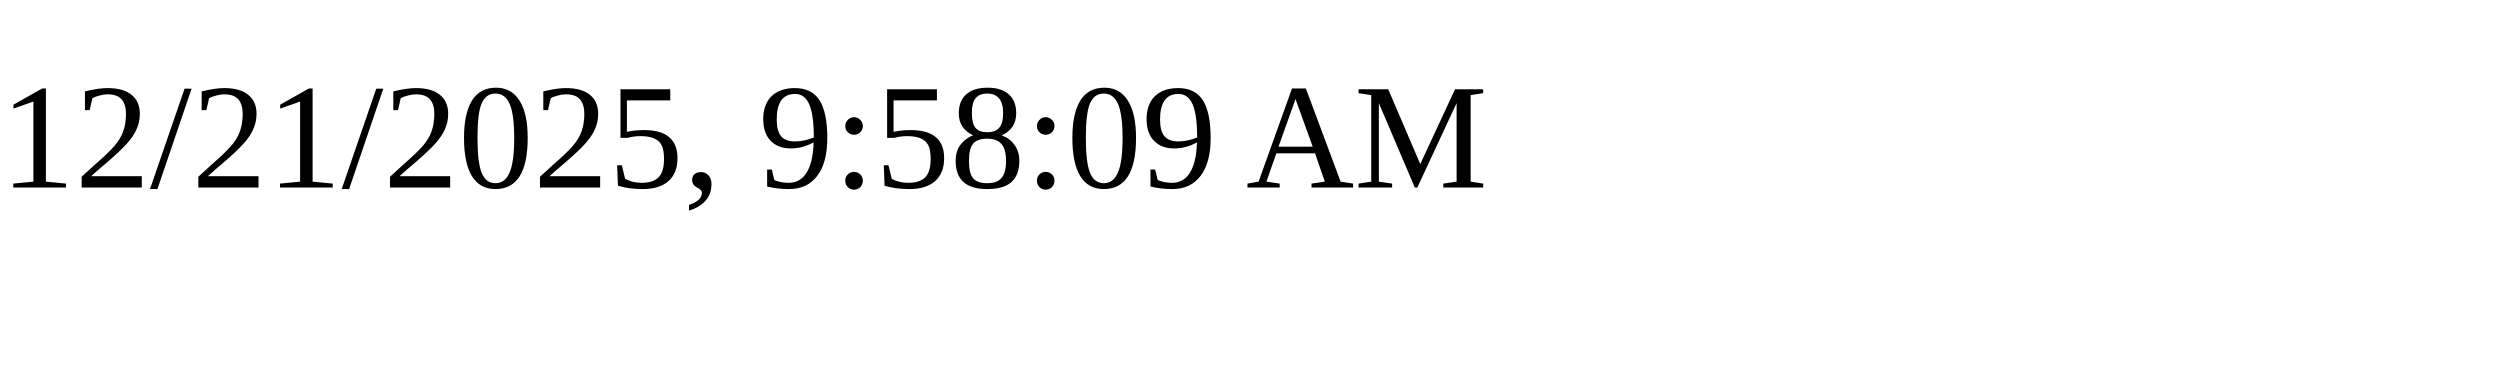
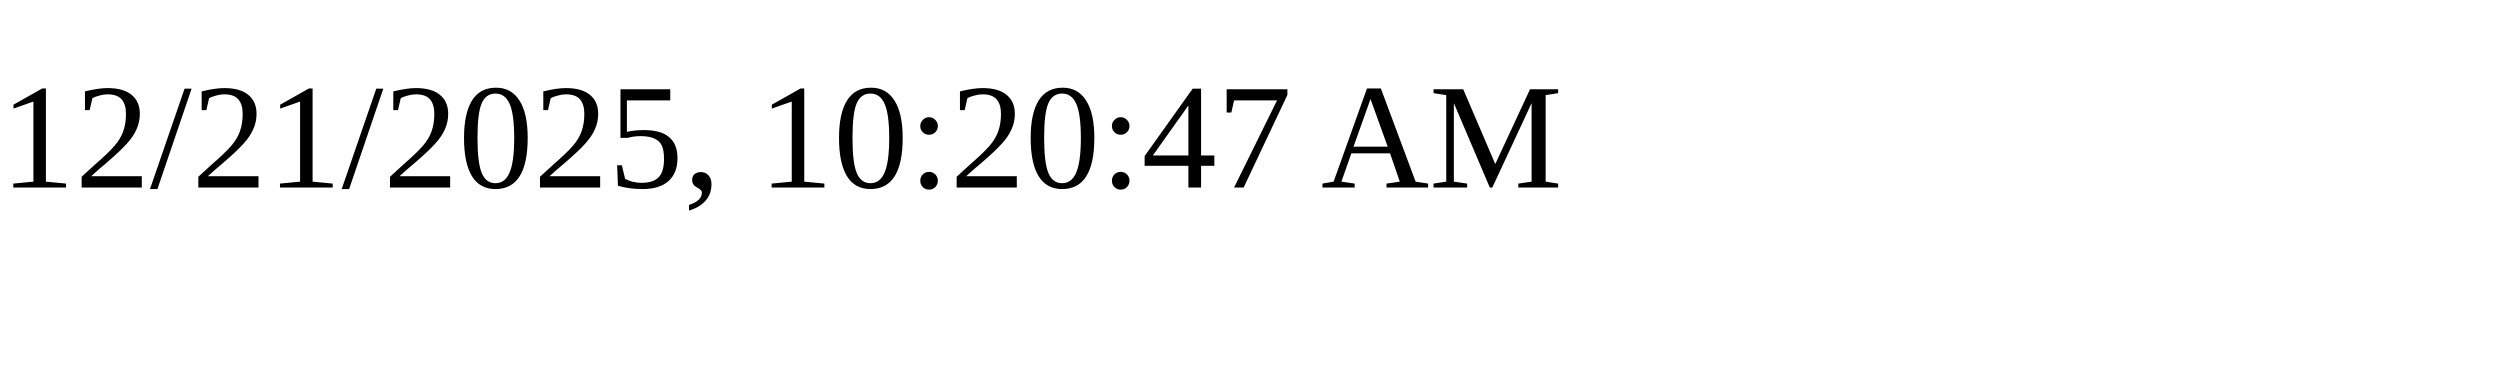
<svg xmlns="http://www.w3.org/2000/svg" height="30" width="200">
-   <text x="0" y="15">12/21/2025, 9:58:09 AM</text>
+   <text x="0" y="15">12/21/2025, 10:20:47 AM</text>
</svg>
